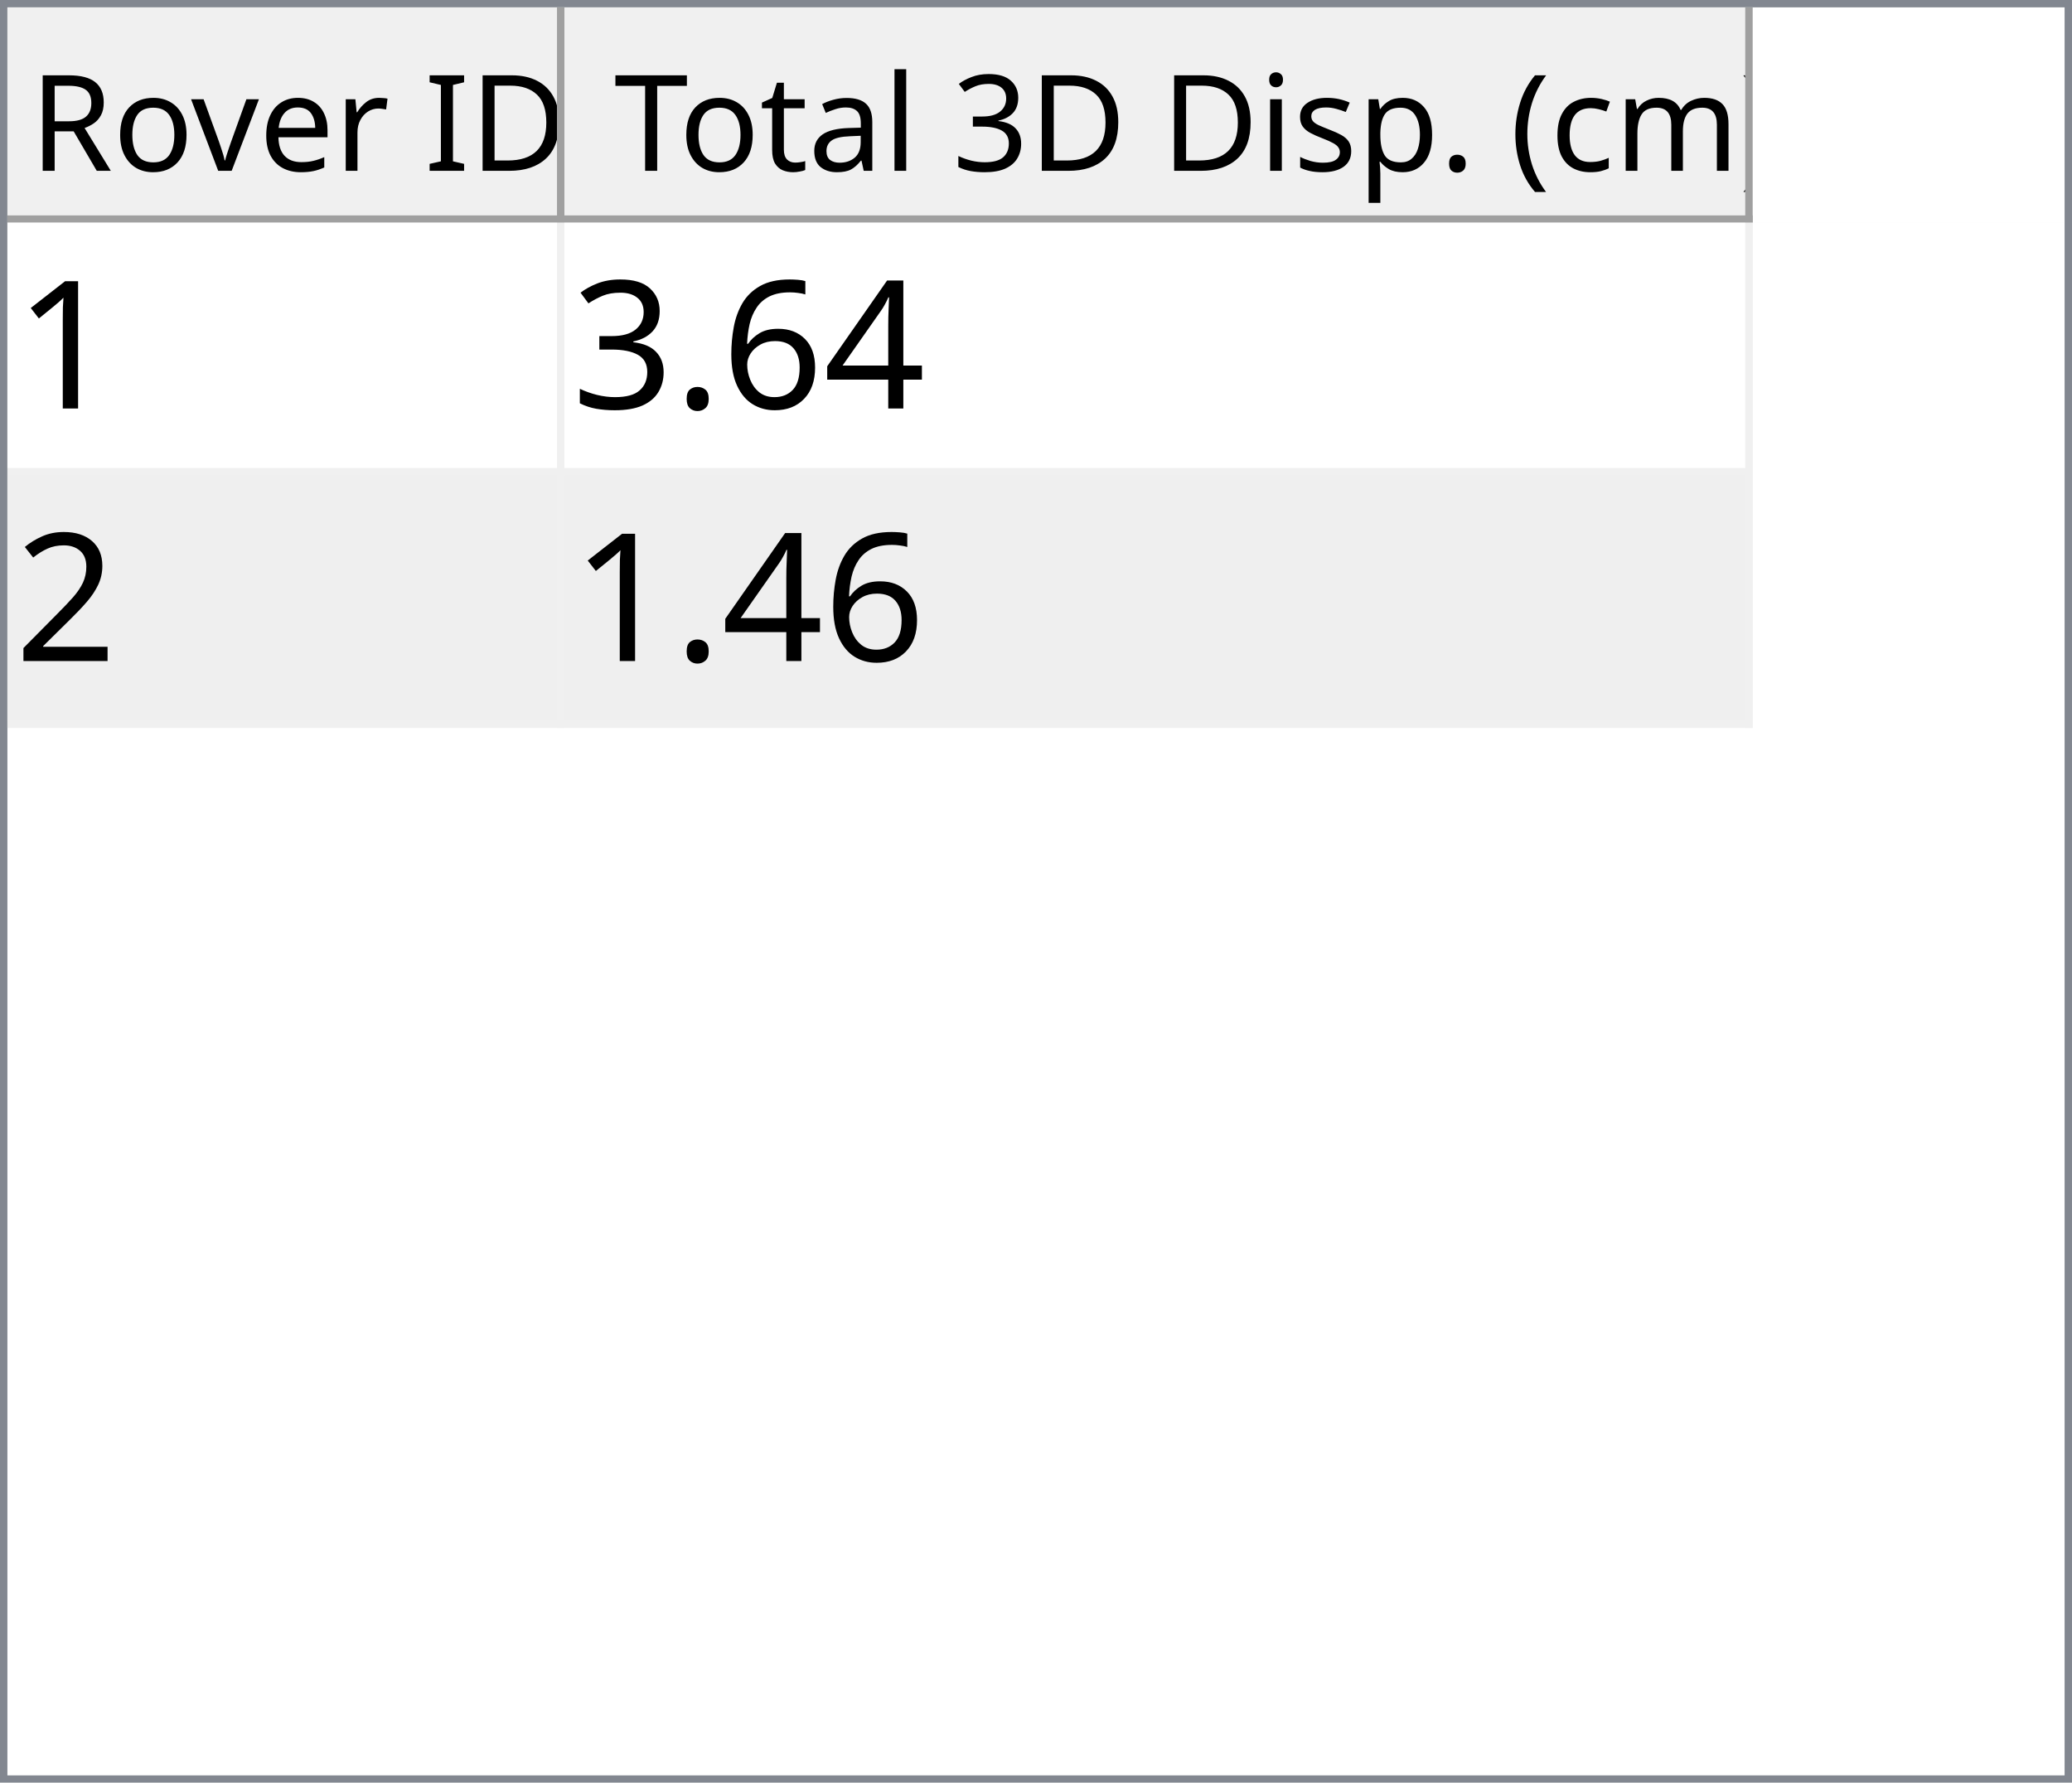
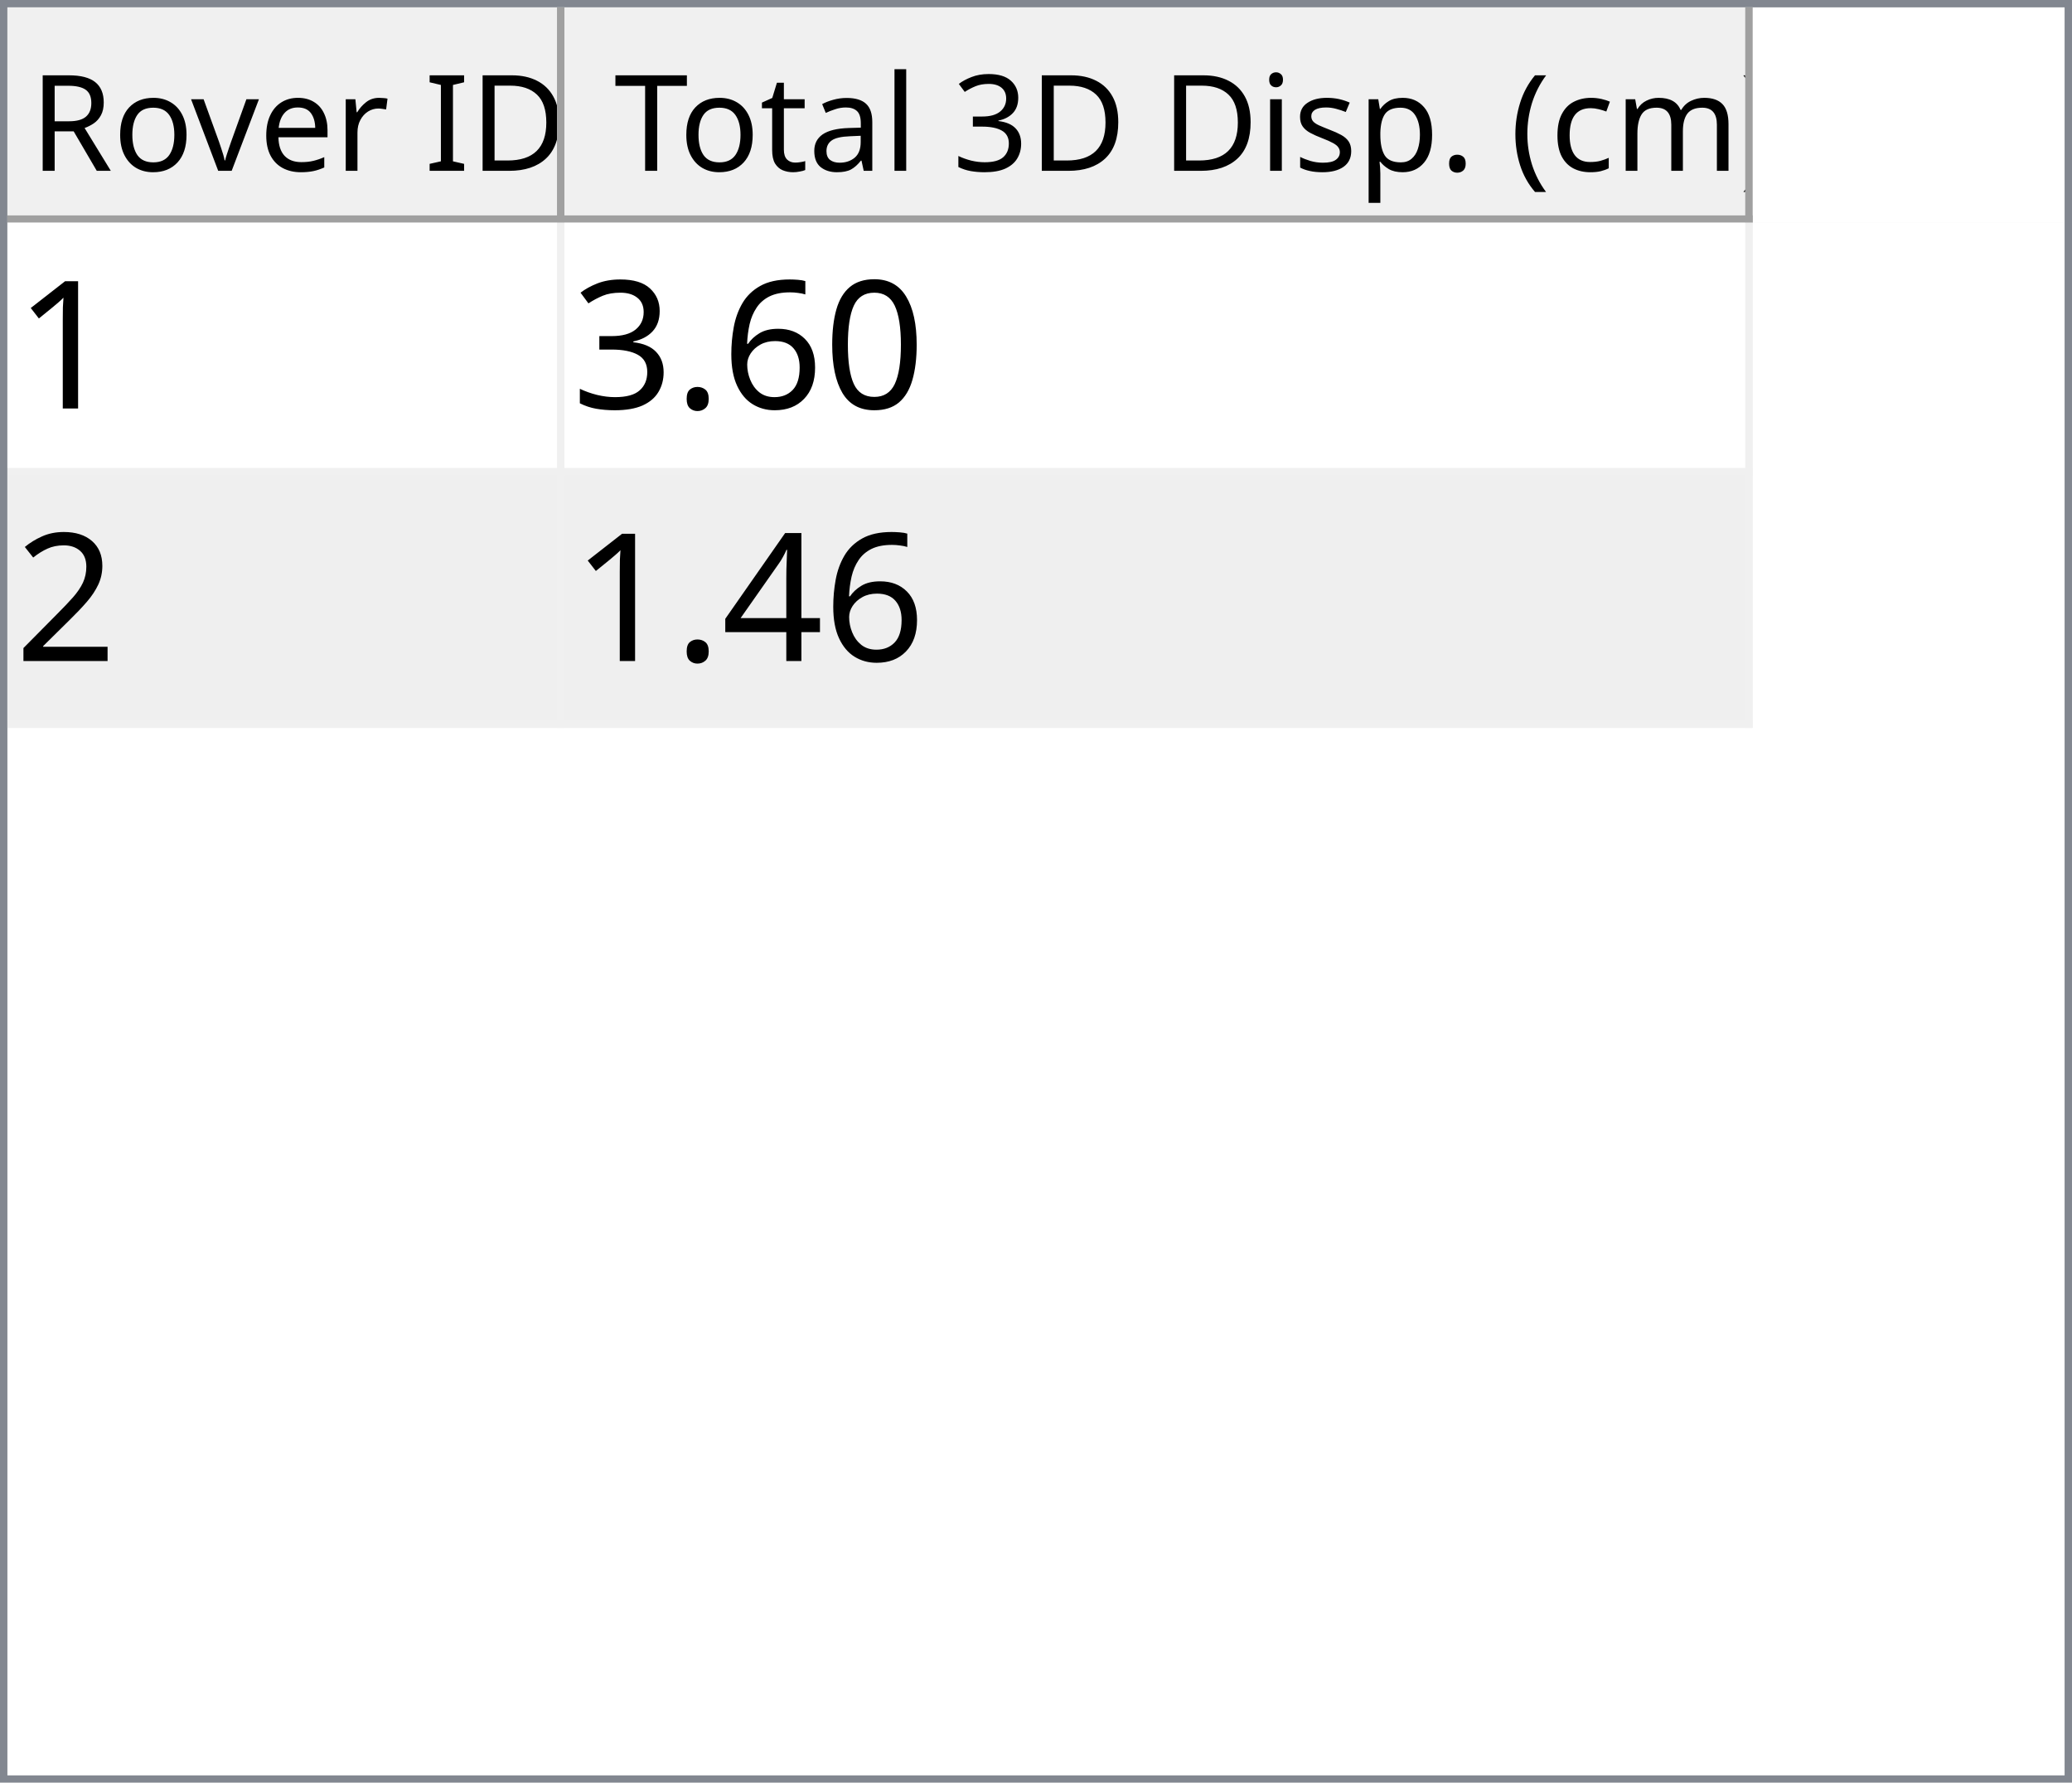
<svg xmlns="http://www.w3.org/2000/svg" style="fill-opacity:1; color-rendering:auto; color-interpolation:auto; text-rendering:auto; stroke:black; stroke-linecap:square; stroke-miterlimit:10; shape-rendering:auto; stroke-opacity:1; fill:black; stroke-dasharray:none; font-weight:normal; stroke-width:1; font-family:'Dialog'; font-style:normal; stroke-linejoin:miter; font-size:12px; stroke-dashoffset:0; image-rendering:auto;" width="279" height="240">
  <defs id="genericDefs" />
  <g>
    <defs id="defs1">
      <clipPath clipPathUnits="userSpaceOnUse" id="clipPath1">
        <path d="M0 0 L279 0 L279 240 L0 240 L0 0 Z" />
      </clipPath>
      <clipPath clipPathUnits="userSpaceOnUse" id="clipPath2">
        <path d="M0 0 L0 240 L279 240 L279 0 Z" />
      </clipPath>
      <clipPath clipPathUnits="userSpaceOnUse" id="clipPath3">
        <path d="M0 0 L0 29 L277 29 L277 0 Z" />
      </clipPath>
      <clipPath clipPathUnits="userSpaceOnUse" id="clipPath4">
        <path d="M0 0 L0 29 L75 29 L75 0 Z" />
      </clipPath>
      <clipPath clipPathUnits="userSpaceOnUse" id="clipPath5">
        <path d="M1 1 L1 28 L74 28 L74 1 Z" />
      </clipPath>
      <clipPath clipPathUnits="userSpaceOnUse" id="clipPath6">
        <path d="M0 0 L0 27 L73 27 L73 0 Z" />
      </clipPath>
      <clipPath clipPathUnits="userSpaceOnUse" id="clipPath7">
        <path d="M-0.5 -0.5 L-0.5 28.5 L74.5 28.5 L74.5 -0.5 Z" />
      </clipPath>
      <clipPath clipPathUnits="userSpaceOnUse" id="clipPath8">
        <path d="M0 0 L0 29 L160 29 L160 0 Z" />
      </clipPath>
      <clipPath clipPathUnits="userSpaceOnUse" id="clipPath9">
        <path d="M1 1 L1 28 L159 28 L159 1 Z" />
      </clipPath>
      <clipPath clipPathUnits="userSpaceOnUse" id="clipPath10">
        <path d="M0 0 L0 27 L158 27 L158 0 Z" />
      </clipPath>
      <clipPath clipPathUnits="userSpaceOnUse" id="clipPath11">
        <path d="M-0.5 -0.5 L-0.5 28.5 L159.5 28.5 L159.5 -0.5 Z" />
      </clipPath>
      <clipPath clipPathUnits="userSpaceOnUse" id="clipPath12">
        <path d="M0 0 L0 209 L277 209 L277 0 Z" />
      </clipPath>
      <clipPath clipPathUnits="userSpaceOnUse" id="clipPath13">
        <path d="M0 0 L0 68 L235 68 L235 0 Z" />
      </clipPath>
      <clipPath clipPathUnits="userSpaceOnUse" id="clipPath14">
        <path d="M-0.5 -0.5 L-0.5 67.5 L234.5 67.5 L234.5 -0.5 Z" />
      </clipPath>
      <clipPath clipPathUnits="userSpaceOnUse" id="clipPath15">
        <path d="M0 0 L0 33 L74 33 L74 0 Z" />
      </clipPath>
      <clipPath clipPathUnits="userSpaceOnUse" id="clipPath16">
        <path d="M0 0 L0 33 L159 33 L159 0 Z" />
      </clipPath>
      <font horiz-adv-x="64.551" id="font1">
        <font-face ascent="107.91" descent="25.098" units-per-em="100" style="font-style:normal; font-family:Segoe UI; font-weight:normal;" />
        <missing-glyph horiz-adv-x="64.551" d="M8.109 0 L8.109 68.266 L56.453 68.266 L56.453 0 L8.109 0 ZM15.328 7.234 L49.219 7.234 L49.219 61.031 L15.328 61.031 L15.328 7.234 Z" />
        <glyph unicode="D" horiz-adv-x="70.117" d="M9.188 0 L9.188 70.016 L28.516 70.016 Q65.531 70.016 65.531 35.891 Q65.531 19.672 55.25 9.836 Q44.969 0 27.734 0 L9.188 0 ZM17.391 62.594 L17.391 7.422 L27.828 7.422 Q41.609 7.422 49.273 14.797 Q56.938 22.172 56.938 35.688 Q56.938 62.594 28.328 62.594 L17.391 62.594 Z" />
        <glyph unicode="I" horiz-adv-x="26.611" d="M17.391 0 L9.188 0 L9.188 70.016 L17.391 70.016 L17.391 0 Z" />
        <glyph unicode=" " horiz-adv-x="27.393" d="" />
        <glyph unicode="r" horiz-adv-x="34.766" d="M34.188 41.891 Q32.078 43.5 28.125 43.5 Q23 43.5 19.555 38.672 Q16.109 33.844 16.109 25.484 L16.109 0 L8.109 0 L8.109 50 L16.109 50 L16.109 39.703 L16.312 39.703 Q18.016 44.969 21.531 47.922 Q25.047 50.875 29.391 50.875 Q32.516 50.875 34.188 50.203 L34.188 41.891 Z" />
        <glyph unicode="e" horiz-adv-x="52.295" d="M48.297 23 L12.984 23 Q13.188 14.656 17.484 10.109 Q21.781 5.562 29.297 5.562 Q37.75 5.562 44.828 11.141 L44.828 3.609 Q38.234 -1.172 27.391 -1.172 Q16.797 -1.172 10.742 5.641 Q4.688 12.453 4.688 24.812 Q4.688 36.469 11.305 43.82 Q17.922 51.172 27.734 51.172 Q37.547 51.172 42.922 44.828 Q48.297 38.484 48.297 27.203 L48.297 23 ZM40.094 29.781 Q40.047 36.719 36.75 40.578 Q33.453 44.438 27.594 44.438 Q21.922 44.438 17.969 40.383 Q14.016 36.328 13.094 29.781 L40.094 29.781 Z" />
        <glyph unicode="v" horiz-adv-x="47.9" d="M47.406 50 L27.484 0 L19.625 0 L0.688 50 L9.469 50 L22.172 13.672 Q23.578 9.672 23.922 6.688 L24.125 6.688 Q24.609 10.453 25.688 13.484 L38.969 50 L47.406 50 Z" />
        <glyph unicode="o" horiz-adv-x="58.594" d="M29 -1.172 Q17.922 -1.172 11.305 5.836 Q4.688 12.844 4.688 24.422 Q4.688 37.016 11.57 44.094 Q18.453 51.172 30.172 51.172 Q41.359 51.172 47.633 44.289 Q53.906 37.406 53.906 25.203 Q53.906 13.234 47.141 6.031 Q40.375 -1.172 29 -1.172 ZM29.594 44.438 Q21.875 44.438 17.383 39.188 Q12.891 33.938 12.891 24.703 Q12.891 15.828 17.43 10.695 Q21.969 5.562 29.594 5.562 Q37.359 5.562 41.531 10.594 Q45.703 15.625 45.703 24.906 Q45.703 34.281 41.531 39.359 Q37.359 44.438 29.594 44.438 Z" />
        <glyph unicode="R" horiz-adv-x="59.814" d="M59.375 0 L49.609 0 L37.891 19.625 Q36.281 22.359 34.766 24.289 Q33.25 26.219 31.664 27.438 Q30.078 28.656 28.25 29.219 Q26.422 29.781 24.125 29.781 L17.391 29.781 L17.391 0 L9.188 0 L9.188 70.016 L30.078 70.016 Q34.672 70.016 38.555 68.867 Q42.438 67.719 45.289 65.375 Q48.141 63.031 49.758 59.547 Q51.375 56.062 51.375 51.375 Q51.375 47.703 50.273 44.656 Q49.172 41.609 47.148 39.211 Q45.125 36.812 42.266 35.133 Q39.406 33.453 35.844 32.516 L35.844 32.328 Q37.594 31.547 38.891 30.547 Q40.188 29.547 41.359 28.18 Q42.531 26.812 43.68 25.078 Q44.828 23.344 46.234 21.047 L59.375 0 ZM17.391 62.594 L17.391 37.203 L28.516 37.203 Q31.594 37.203 34.203 38.133 Q36.812 39.062 38.719 40.797 Q40.625 42.531 41.703 45.047 Q42.781 47.562 42.781 50.688 Q42.781 56.297 39.141 59.445 Q35.5 62.594 28.609 62.594 L17.391 62.594 Z" />
        <glyph unicode=")" horiz-adv-x="30.176" d="M8.297 -15.922 L1.172 -15.922 Q16.406 2.344 16.406 26.812 Q16.406 51.469 1.078 70.016 L8.297 70.016 Q23.531 52.156 23.531 26.703 Q23.531 1.375 8.297 -15.922 Z" />
        <glyph unicode="m" horiz-adv-x="86.133" d="M79.109 0 L71.094 0 L71.094 28.719 Q71.094 37.016 68.531 40.727 Q65.969 44.438 59.906 44.438 Q54.781 44.438 51.195 39.75 Q47.609 35.062 47.609 28.516 L47.609 0 L39.594 0 L39.594 29.688 Q39.594 44.438 28.219 44.438 Q22.953 44.438 19.531 40.016 Q16.109 35.594 16.109 28.516 L16.109 0 L8.109 0 L8.109 50 L16.109 50 L16.109 42.094 L16.312 42.094 Q21.625 51.172 31.844 51.172 Q36.969 51.172 40.773 48.312 Q44.578 45.453 46 40.828 Q51.562 51.172 62.594 51.172 Q79.109 51.172 79.109 30.812 L79.109 0 Z" />
        <glyph unicode="c" horiz-adv-x="46.191" d="M42.188 2.297 Q36.422 -1.172 28.516 -1.172 Q17.828 -1.172 11.258 5.789 Q4.688 12.75 4.688 23.828 Q4.688 36.188 11.766 43.68 Q18.844 51.172 30.672 51.172 Q37.25 51.172 42.281 48.734 L42.281 40.531 Q36.719 44.438 30.375 44.438 Q22.703 44.438 17.797 38.945 Q12.891 33.453 12.891 24.516 Q12.891 15.719 17.508 10.641 Q22.125 5.562 29.891 5.562 Q36.422 5.562 42.188 9.906 L42.188 2.297 Z" />
        <glyph unicode="(" horiz-adv-x="30.176" d="M29.109 -15.922 L21.969 -15.922 Q6.844 1.375 6.844 26.703 Q6.844 52.156 21.969 70.016 L29.203 70.016 Q13.875 51.469 13.875 26.812 Q13.875 2.344 29.109 -15.922 Z" />
        <glyph unicode="." horiz-adv-x="21.68" d="M10.891 -1.078 Q8.641 -1.078 7.055 0.539 Q5.469 2.156 5.469 4.391 Q5.469 6.641 7.055 8.273 Q8.641 9.906 10.891 9.906 Q13.188 9.906 14.797 8.273 Q16.406 6.641 16.406 4.391 Q16.406 2.156 14.797 0.539 Q13.188 -1.078 10.891 -1.078 Z" />
        <glyph unicode="p" horiz-adv-x="58.789" d="M16.312 7.234 L16.109 7.234 L16.109 -23 L8.109 -23 L8.109 50 L16.109 50 L16.109 41.219 L16.312 41.219 Q22.219 51.172 33.594 51.172 Q43.266 51.172 48.688 44.461 Q54.109 37.75 54.109 26.469 Q54.109 13.922 48 6.375 Q41.891 -1.172 31.297 -1.172 Q21.578 -1.172 16.312 7.234 ZM16.109 27.391 L16.109 20.406 Q16.109 14.203 20.141 9.883 Q24.172 5.562 30.375 5.562 Q37.641 5.562 41.773 11.133 Q45.906 16.703 45.906 26.609 Q45.906 34.969 42.047 39.703 Q38.188 44.438 31.594 44.438 Q24.609 44.438 20.359 39.578 Q16.109 34.719 16.109 27.391 Z" />
        <glyph unicode="s" horiz-adv-x="42.432" d="M5.078 1.812 L5.078 10.406 Q11.625 5.562 19.484 5.562 Q30.031 5.562 30.031 12.594 Q30.031 14.594 29.125 15.992 Q28.219 17.391 26.68 18.461 Q25.141 19.531 23.07 20.383 Q21 21.234 18.609 22.172 Q15.281 23.484 12.766 24.828 Q10.25 26.172 8.57 27.859 Q6.891 29.547 6.031 31.695 Q5.172 33.844 5.172 36.719 Q5.172 40.234 6.789 42.945 Q8.406 45.656 11.086 47.484 Q13.766 49.312 17.211 50.242 Q20.656 51.172 24.312 51.172 Q30.812 51.172 35.938 48.922 L35.938 40.828 Q30.422 44.438 23.25 44.438 Q21 44.438 19.195 43.922 Q17.391 43.406 16.094 42.477 Q14.797 41.547 14.086 40.258 Q13.375 38.969 13.375 37.406 Q13.375 35.453 14.086 34.133 Q14.797 32.812 16.164 31.789 Q17.531 30.766 19.484 29.938 Q21.438 29.109 23.922 28.125 Q27.25 26.859 29.883 25.516 Q32.516 24.172 34.375 22.484 Q36.234 20.797 37.234 18.602 Q38.234 16.406 38.234 13.375 Q38.234 9.672 36.602 6.938 Q34.969 4.203 32.234 2.398 Q29.5 0.594 25.93 -0.289 Q22.359 -1.172 18.453 -1.172 Q10.75 -1.172 5.078 1.812 Z" />
        <glyph unicode="i" horiz-adv-x="24.219" d="M12.203 62.703 Q10.062 62.703 8.547 64.164 Q7.031 65.625 7.031 67.875 Q7.031 70.125 8.547 71.609 Q10.062 73.094 12.203 73.094 Q14.406 73.094 15.945 71.609 Q17.484 70.125 17.484 67.875 Q17.484 65.719 15.945 64.211 Q14.406 62.703 12.203 62.703 ZM16.109 0 L8.109 0 L8.109 50 L16.109 50 L16.109 0 Z" />
        <glyph unicode="3" horiz-adv-x="53.906" d="M46.531 19.828 Q46.531 15.094 44.75 11.211 Q42.969 7.328 39.719 4.57 Q36.469 1.812 31.93 0.297 Q27.391 -1.219 21.922 -1.219 Q11.922 -1.219 6 2.594 L6 11.188 Q13.094 5.609 22.219 5.609 Q25.875 5.609 28.828 6.539 Q31.781 7.469 33.906 9.227 Q36.031 10.984 37.18 13.477 Q38.328 15.969 38.328 19.094 Q38.328 32.812 18.797 32.812 L12.984 32.812 L12.984 39.594 L18.5 39.594 Q35.797 39.594 35.797 52.484 Q35.797 64.406 22.609 64.406 Q15.188 64.406 8.688 59.422 L8.688 67.188 Q15.375 71.188 24.609 71.188 Q29 71.188 32.57 69.969 Q36.141 68.75 38.68 66.555 Q41.219 64.359 42.609 61.281 Q44 58.203 44 54.5 Q44 40.672 30.031 36.719 L30.031 36.531 Q33.594 36.141 36.625 34.797 Q39.656 33.453 41.852 31.305 Q44.047 29.156 45.289 26.25 Q46.531 23.344 46.531 19.828 Z" />
        <glyph unicode="l" horiz-adv-x="24.219" d="M16.109 0 L8.109 0 L8.109 74.031 L16.109 74.031 L16.109 0 Z" />
        <glyph unicode="a" horiz-adv-x="50.879" d="M43.891 0 L35.891 0 L35.891 7.812 L35.688 7.812 Q30.469 -1.172 20.312 -1.172 Q12.844 -1.172 8.617 2.781 Q4.391 6.734 4.391 13.281 Q4.391 27.297 20.906 29.594 L35.891 31.688 Q35.891 44.438 25.594 44.438 Q16.547 44.438 9.281 38.281 L9.281 46.484 Q16.656 51.172 26.266 51.172 Q43.891 51.172 43.891 32.516 L43.891 0 ZM35.891 25.297 L23.828 23.641 Q18.266 22.859 15.43 20.875 Q12.594 18.891 12.594 13.875 Q12.594 10.203 15.211 7.883 Q17.828 5.562 22.172 5.562 Q28.125 5.562 32.008 9.742 Q35.891 13.922 35.891 20.312 L35.891 25.297 Z" />
        <glyph unicode="t" horiz-adv-x="33.887" d="M31.297 0.484 Q28.469 -1.078 23.828 -1.078 Q10.688 -1.078 10.688 13.578 L10.688 43.172 L2.094 43.172 L2.094 50 L10.688 50 L10.688 62.203 L18.703 64.797 L18.703 50 L31.297 50 L31.297 43.172 L18.703 43.172 L18.703 14.984 Q18.703 9.969 20.414 7.82 Q22.125 5.672 26.078 5.672 Q29.109 5.672 31.297 7.328 L31.297 0.484 Z" />
        <glyph unicode="T" horiz-adv-x="52.393" d="M50.594 62.594 L30.375 62.594 L30.375 0 L22.172 0 L22.172 62.594 L2 62.594 L2 70.016 L50.594 70.016 L50.594 62.594 Z" />
      </font>
      <font horiz-adv-x="75.0" id="font2">
        <font-face ascent="100.537" descent="21.973" units-per-em="100" style="font-style:normal; font-family:sans-serif; font-weight:normal;" />
        <missing-glyph horiz-adv-x="75.0" d="M12.5 0 L12.5 62.5 L62.5 62.5 L62.5 0 L12.5 0 ZM14.062 1.562 L60.938 1.562 L60.938 60.938 L14.062 60.938 L14.062 1.562 Z" />
        <glyph unicode="1" horiz-adv-x="55.615" d="M37.25 0 L28.469 0 L28.469 56 Q25.297 52.984 20.141 49.953 Q14.984 46.922 10.891 45.406 L10.891 53.906 Q18.266 57.375 23.781 62.305 Q29.297 67.234 31.594 71.875 L37.25 71.875 L37.25 0 Z" />
-         <glyph unicode="4" horiz-adv-x="55.615" d="M32.328 0 L32.328 17.141 L1.266 17.141 L1.266 25.203 L33.938 71.578 L41.109 71.578 L41.109 25.203 L50.781 25.203 L50.781 17.141 L41.109 17.141 L41.109 0 L32.328 0 ZM32.328 25.203 L32.328 57.469 L9.906 25.203 L32.328 25.203 Z" />
+         <glyph unicode="0" horiz-adv-x="55.615" d="M4.156 35.297 Q4.156 48 6.766 55.742 Q9.375 63.484 14.523 67.68 Q19.672 71.875 27.484 71.875 Q33.25 71.875 37.594 69.555 Q41.938 67.234 44.773 62.867 Q47.609 58.5 49.219 52.227 Q50.828 45.953 50.828 35.297 Q50.828 22.703 48.242 14.969 Q45.656 7.234 40.508 3.008 Q35.359 -1.219 27.484 -1.219 Q17.141 -1.219 11.234 6.203 Q4.156 15.141 4.156 35.297 ZM13.188 35.297 Q13.188 17.672 17.312 11.836 Q21.438 6 27.484 6 Q33.547 6 37.672 11.859 Q41.797 17.719 41.797 35.297 Q41.797 52.984 37.672 58.789 Q33.547 64.594 27.391 64.594 Q21.344 64.594 17.719 59.469 Q13.188 52.938 13.188 35.297 Z" />
        <glyph unicode="6" horiz-adv-x="55.615" d="M49.75 54.047 L41.016 53.375 Q39.844 58.547 37.703 60.891 Q34.125 64.656 28.906 64.656 Q24.703 64.656 21.531 62.312 Q17.391 59.281 14.992 53.469 Q12.594 47.656 12.5 36.922 Q15.672 41.75 20.266 44.094 Q24.859 46.438 29.891 46.438 Q38.672 46.438 44.852 39.969 Q51.031 33.5 51.031 23.25 Q51.031 16.5 48.125 10.719 Q45.219 4.938 40.141 1.859 Q35.062 -1.219 28.609 -1.219 Q17.625 -1.219 10.695 6.859 Q3.766 14.938 3.766 33.5 Q3.766 54.25 11.422 63.672 Q18.109 71.875 29.438 71.875 Q37.891 71.875 43.289 67.141 Q48.688 62.406 49.75 54.047 ZM13.875 23.188 Q13.875 18.656 15.797 14.508 Q17.719 10.359 21.188 8.18 Q24.656 6 28.469 6 Q34.031 6 38.039 10.492 Q42.047 14.984 42.047 22.703 Q42.047 30.125 38.086 34.398 Q34.125 38.672 28.125 38.672 Q22.172 38.672 18.023 34.398 Q13.875 30.125 13.875 23.188 Z" />
        <glyph unicode="." horiz-adv-x="27.783" d="M9.078 0 L9.078 10.016 L19.094 10.016 L19.094 0 L9.078 0 Z" />
        <glyph unicode="3" horiz-adv-x="55.615" d="M4.203 18.891 L12.984 20.062 Q14.5 12.594 18.141 9.297 Q21.781 6 27 6 Q33.203 6 37.477 10.297 Q41.75 14.594 41.75 20.953 Q41.75 27 37.797 30.93 Q33.844 34.859 27.734 34.859 Q25.25 34.859 21.531 33.891 L22.516 41.609 Q23.391 41.5 23.922 41.5 Q29.547 41.5 34.039 44.43 Q38.531 47.359 38.531 53.469 Q38.531 58.297 35.258 61.477 Q31.984 64.656 26.812 64.656 Q21.688 64.656 18.266 61.43 Q14.844 58.203 13.875 51.766 L5.078 53.328 Q6.688 62.156 12.398 67.016 Q18.109 71.875 26.609 71.875 Q32.469 71.875 37.398 69.359 Q42.328 66.844 44.945 62.5 Q47.562 58.156 47.562 53.266 Q47.562 48.641 45.07 44.828 Q42.578 41.016 37.703 38.766 Q44.047 37.312 47.562 32.695 Q51.078 28.078 51.078 21.141 Q51.078 11.766 44.242 5.25 Q37.406 -1.266 26.953 -1.266 Q17.531 -1.266 11.305 4.352 Q5.078 9.969 4.203 18.891 Z" />
        <glyph unicode="2" horiz-adv-x="55.615" d="M50.344 8.453 L50.344 0 L3.031 0 Q2.938 3.172 4.047 6.109 Q5.859 10.938 9.836 15.625 Q13.812 20.312 21.344 26.469 Q33.016 36.031 37.117 41.625 Q41.219 47.219 41.219 52.203 Q41.219 57.422 37.477 61.008 Q33.734 64.594 27.734 64.594 Q21.391 64.594 17.578 60.789 Q13.766 56.984 13.719 50.25 L4.688 51.172 Q5.609 61.281 11.664 66.578 Q17.719 71.875 27.938 71.875 Q38.234 71.875 44.242 66.164 Q50.25 60.453 50.25 52 Q50.25 47.703 48.492 43.555 Q46.734 39.406 42.656 34.812 Q38.578 30.219 29.109 22.219 Q21.188 15.578 18.945 13.211 Q16.703 10.844 15.234 8.453 L50.344 8.453 Z" />
+         <glyph unicode="4" horiz-adv-x="55.615" d="M32.328 0 L32.328 17.141 L1.266 17.141 L1.266 25.203 L33.938 71.578 L41.109 71.578 L41.109 25.203 L50.781 25.203 L50.781 17.141 L41.109 17.141 L41.109 0 L32.328 0 ZM32.328 25.203 L32.328 57.469 L9.906 25.203 L32.328 25.203 Z" />
      </font>
    </defs>
    <g style="fill:white; stroke:white;">
      <rect x="0" y="0" width="279" style="clip-path:url(#clipPath1); stroke:none;" height="240" />
    </g>
    <g style="fill:white; text-rendering:optimizeSpeed; color-rendering:optimizeSpeed; image-rendering:optimizeSpeed; shape-rendering:crispEdges; stroke:white; color-interpolation:sRGB;">
      <rect x="0" width="279" height="240" y="0" style="stroke:none;" />
      <path style="stroke:none;" d="M0 240 L279 240 L279 0 L0 0 Z" />
    </g>
    <g style="fill:rgb(240,240,240); font-size:18px; font-family:'Segoe UI'; stroke:rgb(240,240,240);">
      <rect x="0" y="0" width="279" style="clip-path:url(#clipPath2); stroke:none;" height="240" />
    </g>
    <g style="fill:rgb(130,135,144); font-size:18px; font-family:'Segoe UI'; stroke:rgb(130,135,144);">
      <path d="M0 0 L279 0 L279 240 L0 240 L0 0 ZM1 1 L278 1 L278 239 L1 239 L1 1 Z" style="fill-rule:evenodd; clip-path:url(#clipPath2); stroke:none;" />
    </g>
    <g style="fill:white; font-size:18px; font-family:'Segoe UI'; stroke:white;" transform="translate(1,1)">
      <rect x="0" y="0" width="277" style="clip-path:url(#clipPath3); stroke:none;" height="29" />
    </g>
    <g style="fill:rgb(240,240,240); font-size:18px; font-family:'Segoe UI'; stroke:rgb(240,240,240);" transform="translate(1,1)">
      <rect x="0" y="0" width="75" style="clip-path:url(#clipPath4); stroke:none;" height="29" />
    </g>
    <g style="font-family:'Segoe UI'; font-size:18px;" transform="translate(2,2)">
      <text x="2" xml:space="preserve" y="21" style="clip-path:url(#clipPath6); stroke:none;">Rover ID</text>
    </g>
    <g transform="translate(1.5,1.5)" style="fill:rgb(160,160,160); font-size:18px; font-family:'Segoe UI'; stroke:rgb(160,160,160); stroke-linejoin:bevel;">
      <line x1="74" x2="74" y1="0" style="fill:none; clip-path:url(#clipPath7);" y2="28" />
    </g>
    <g transform="matrix(1,0,0,1,1,1) translate(0.5,0.5)" style="fill:rgb(160,160,160); font-size:18px; font-family:'Segoe UI'; stroke:rgb(160,160,160); stroke-linejoin:bevel;">
      <line x1="0" x2="74" y1="28" style="fill:none; clip-path:url(#clipPath7);" y2="28" />
    </g>
    <g style="fill:rgb(240,240,240); font-size:18px; font-family:'Segoe UI'; stroke:rgb(240,240,240);" transform="translate(76,1)">
      <rect x="0" y="0" width="160" style="clip-path:url(#clipPath8); stroke:none;" height="29" />
    </g>
    <g style="font-family:'Segoe UI'; font-size:18px;" transform="translate(77,2)">
      <text x="1" xml:space="preserve" y="21" style="clip-path:url(#clipPath10); stroke:none;"> Total 3D Disp. (cm)</text>
    </g>
    <g transform="translate(76.5,1.5)" style="fill:rgb(160,160,160); font-size:18px; font-family:'Segoe UI'; stroke:rgb(160,160,160); stroke-linejoin:bevel;">
      <line x1="159" x2="159" y1="0" style="fill:none; clip-path:url(#clipPath11);" y2="28" />
    </g>
    <g transform="matrix(1,0,0,1,76,1) translate(0.5,0.5)" style="fill:rgb(160,160,160); font-size:18px; font-family:'Segoe UI'; stroke:rgb(160,160,160); stroke-linejoin:bevel;">
      <line x1="0" x2="159" y1="28" style="fill:none; clip-path:url(#clipPath11);" y2="28" />
    </g>
    <g style="fill:white; font-size:18px; font-family:'Segoe UI'; stroke:white;" transform="translate(1,30)">
      <rect x="0" y="0" width="277" style="clip-path:url(#clipPath12); stroke:none;" height="209" />
    </g>
    <g style="fill:rgb(240,240,240); font-size:24px; font-family:sans-serif; stroke:rgb(240,240,240);" transform="translate(1,30)">
      <rect x="0" y="0" width="235" style="clip-path:url(#clipPath13); stroke:none;" height="68" />
      <line transform="translate(0.5,0.5)" x1="0" x2="234" y1="33" style="clip-path:url(#clipPath14); fill:none; stroke-linejoin:bevel;" y2="33" />
    </g>
    <g transform="matrix(1,0,0,1,1,30) translate(0.5,0.5)" style="fill:rgb(240,240,240); font-size:24px; font-family:sans-serif; stroke:rgb(240,240,240); stroke-linejoin:bevel;">
      <line x1="0" x2="234" y1="67" style="fill:none; clip-path:url(#clipPath14);" y2="67" />
    </g>
    <g transform="matrix(1,0,0,1,1,30) translate(0.5,0.5)" style="fill:rgb(240,240,240); font-size:24px; font-family:sans-serif; stroke:rgb(240,240,240); stroke-linejoin:bevel;">
      <line x1="74" x2="74" y1="0" style="fill:none; clip-path:url(#clipPath14);" y2="67" />
    </g>
    <g transform="matrix(1,0,0,1,1,30) translate(0.5,0.5)" style="fill:rgb(240,240,240); font-size:24px; font-family:sans-serif; stroke:rgb(240,240,240); stroke-linejoin:bevel;">
      <line x1="234" x2="234" y1="0" style="fill:none; clip-path:url(#clipPath14);" y2="67" />
    </g>
    <g style="fill:white; font-size:24px; font-family:sans-serif; stroke:white;" transform="matrix(1,0,0,1,1,30)">
      <rect x="0" y="0" width="74" style="clip-path:url(#clipPath15); stroke:none;" height="33" />
      <text x="1" y="25" style="fill:black; clip-path:url(#clipPath15); stroke:none;" xml:space="preserve">1</text>
    </g>
    <g style="fill:white; font-size:24px; font-family:sans-serif; stroke:white;" transform="matrix(1,0,0,1,1,30) translate(75,0)">
      <rect x="0" y="0" width="159" style="clip-path:url(#clipPath16); stroke:none;" height="33" />
-       <text x="1" y="25" style="fill:black; clip-path:url(#clipPath16); stroke:none;" xml:space="preserve">3.64</text>
+       <text x="1" y="25" style="fill:black; clip-path:url(#clipPath16); stroke:none;" xml:space="preserve">3.60</text>
    </g>
    <g style="fill:rgb(239,239,239); font-size:24px; font-family:sans-serif; stroke:rgb(239,239,239);" transform="matrix(1,0,0,1,1,30) translate(0,34)">
      <rect x="0" y="0" width="74" style="clip-path:url(#clipPath15); stroke:none;" height="33" />
      <text x="1" y="25" style="fill:black; clip-path:url(#clipPath15); stroke:none;" xml:space="preserve">2</text>
    </g>
    <g style="fill:rgb(239,239,239); font-size:24px; font-family:sans-serif; stroke:rgb(239,239,239);" transform="matrix(1,0,0,1,1,30) translate(75,34)">
      <rect x="0" y="0" width="159" style="clip-path:url(#clipPath16); stroke:none;" height="33" />
      <text x="1" y="25" style="fill:black; clip-path:url(#clipPath16); stroke:none;" xml:space="preserve">1.46</text>
    </g>
  </g>
</svg>
